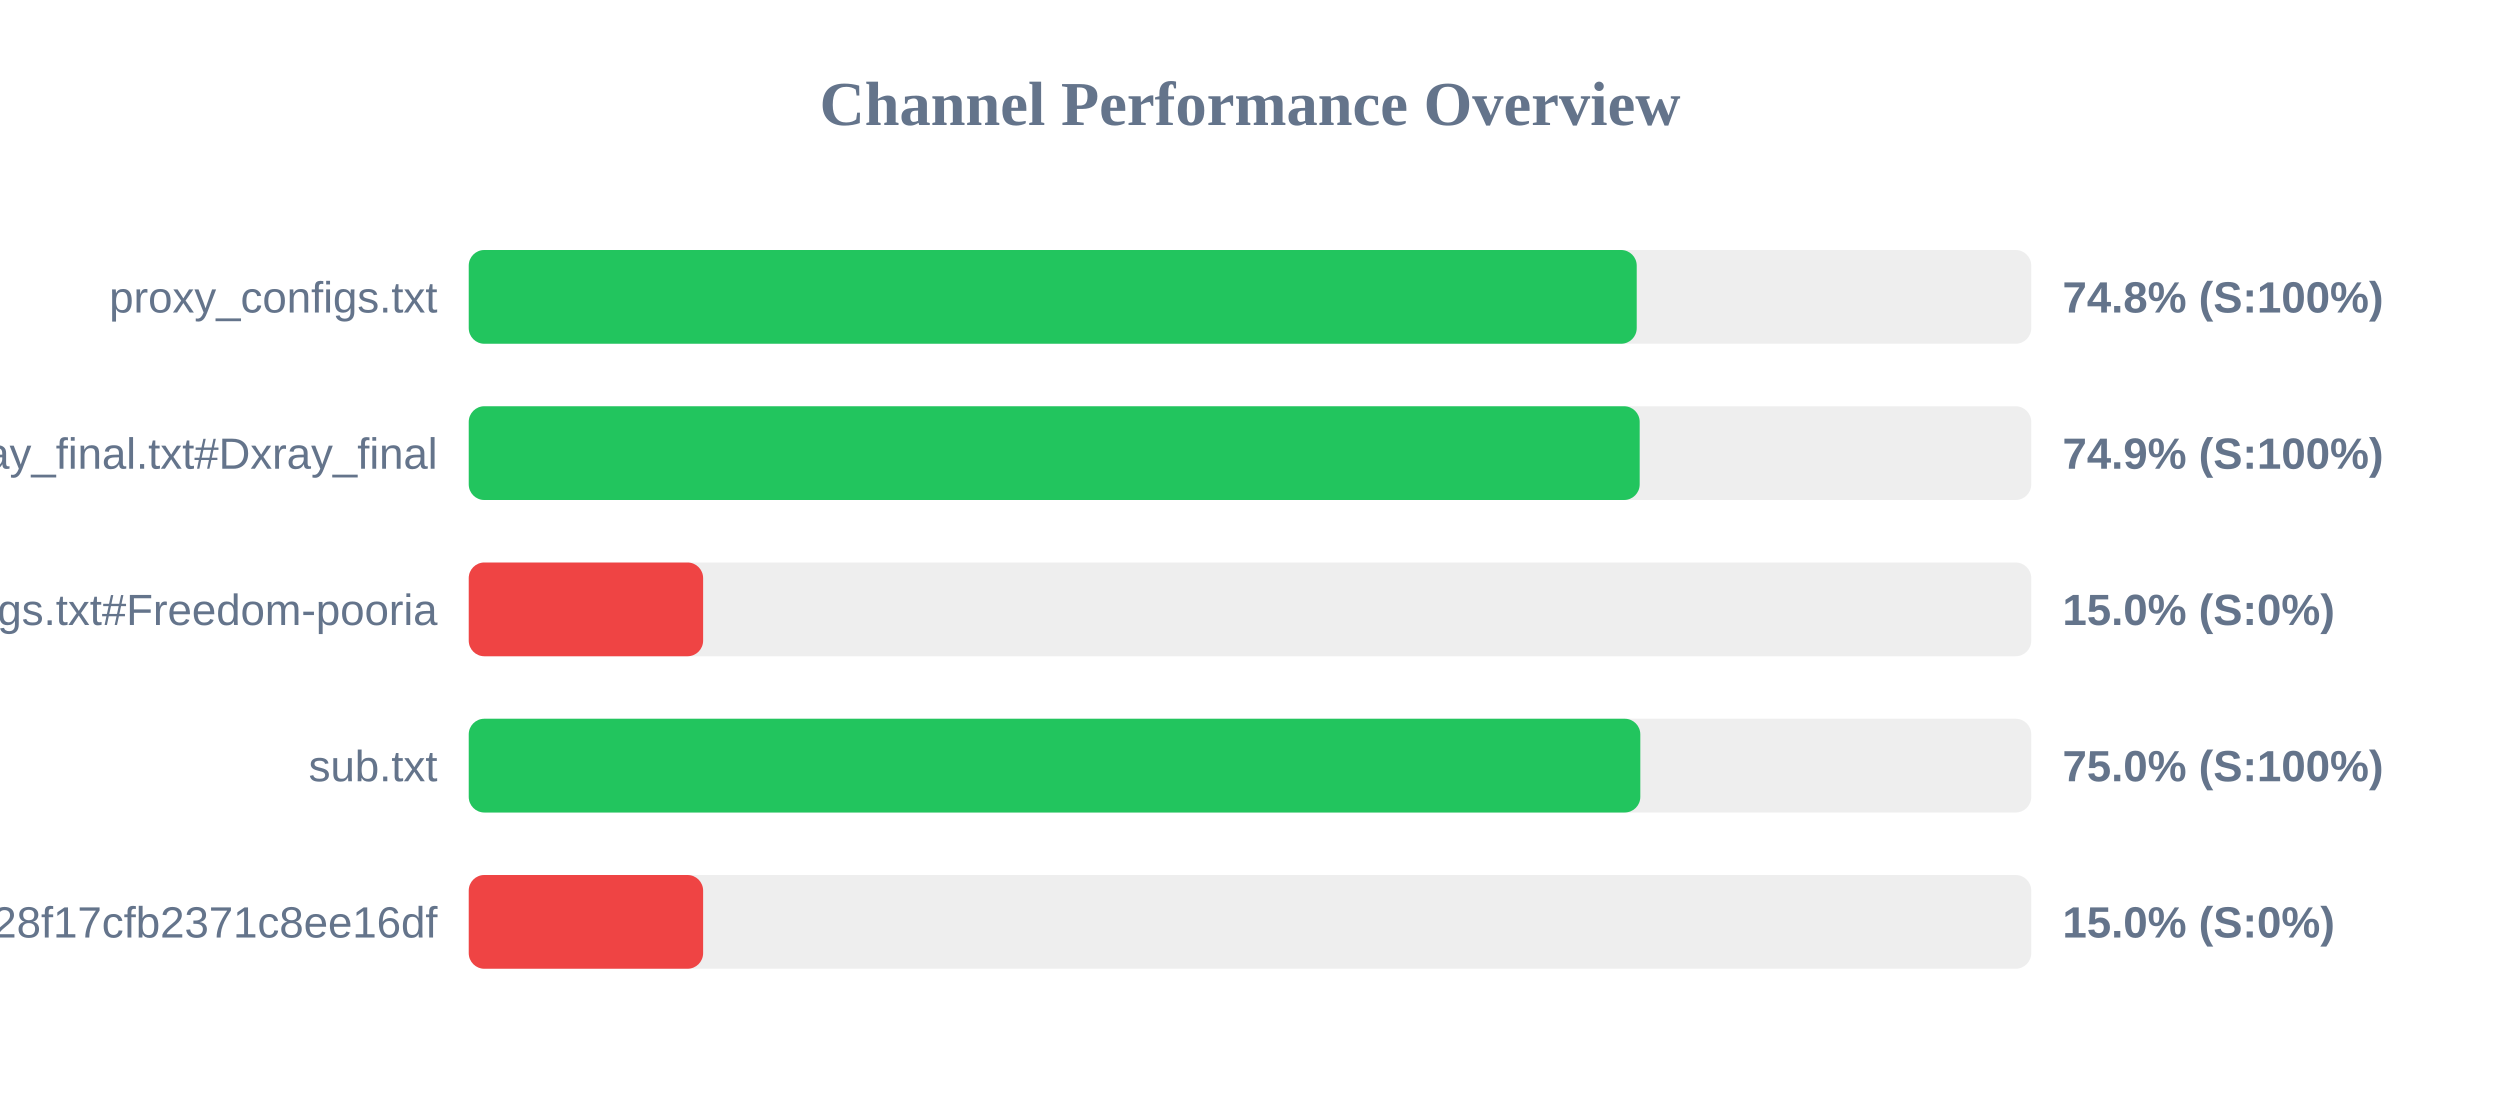
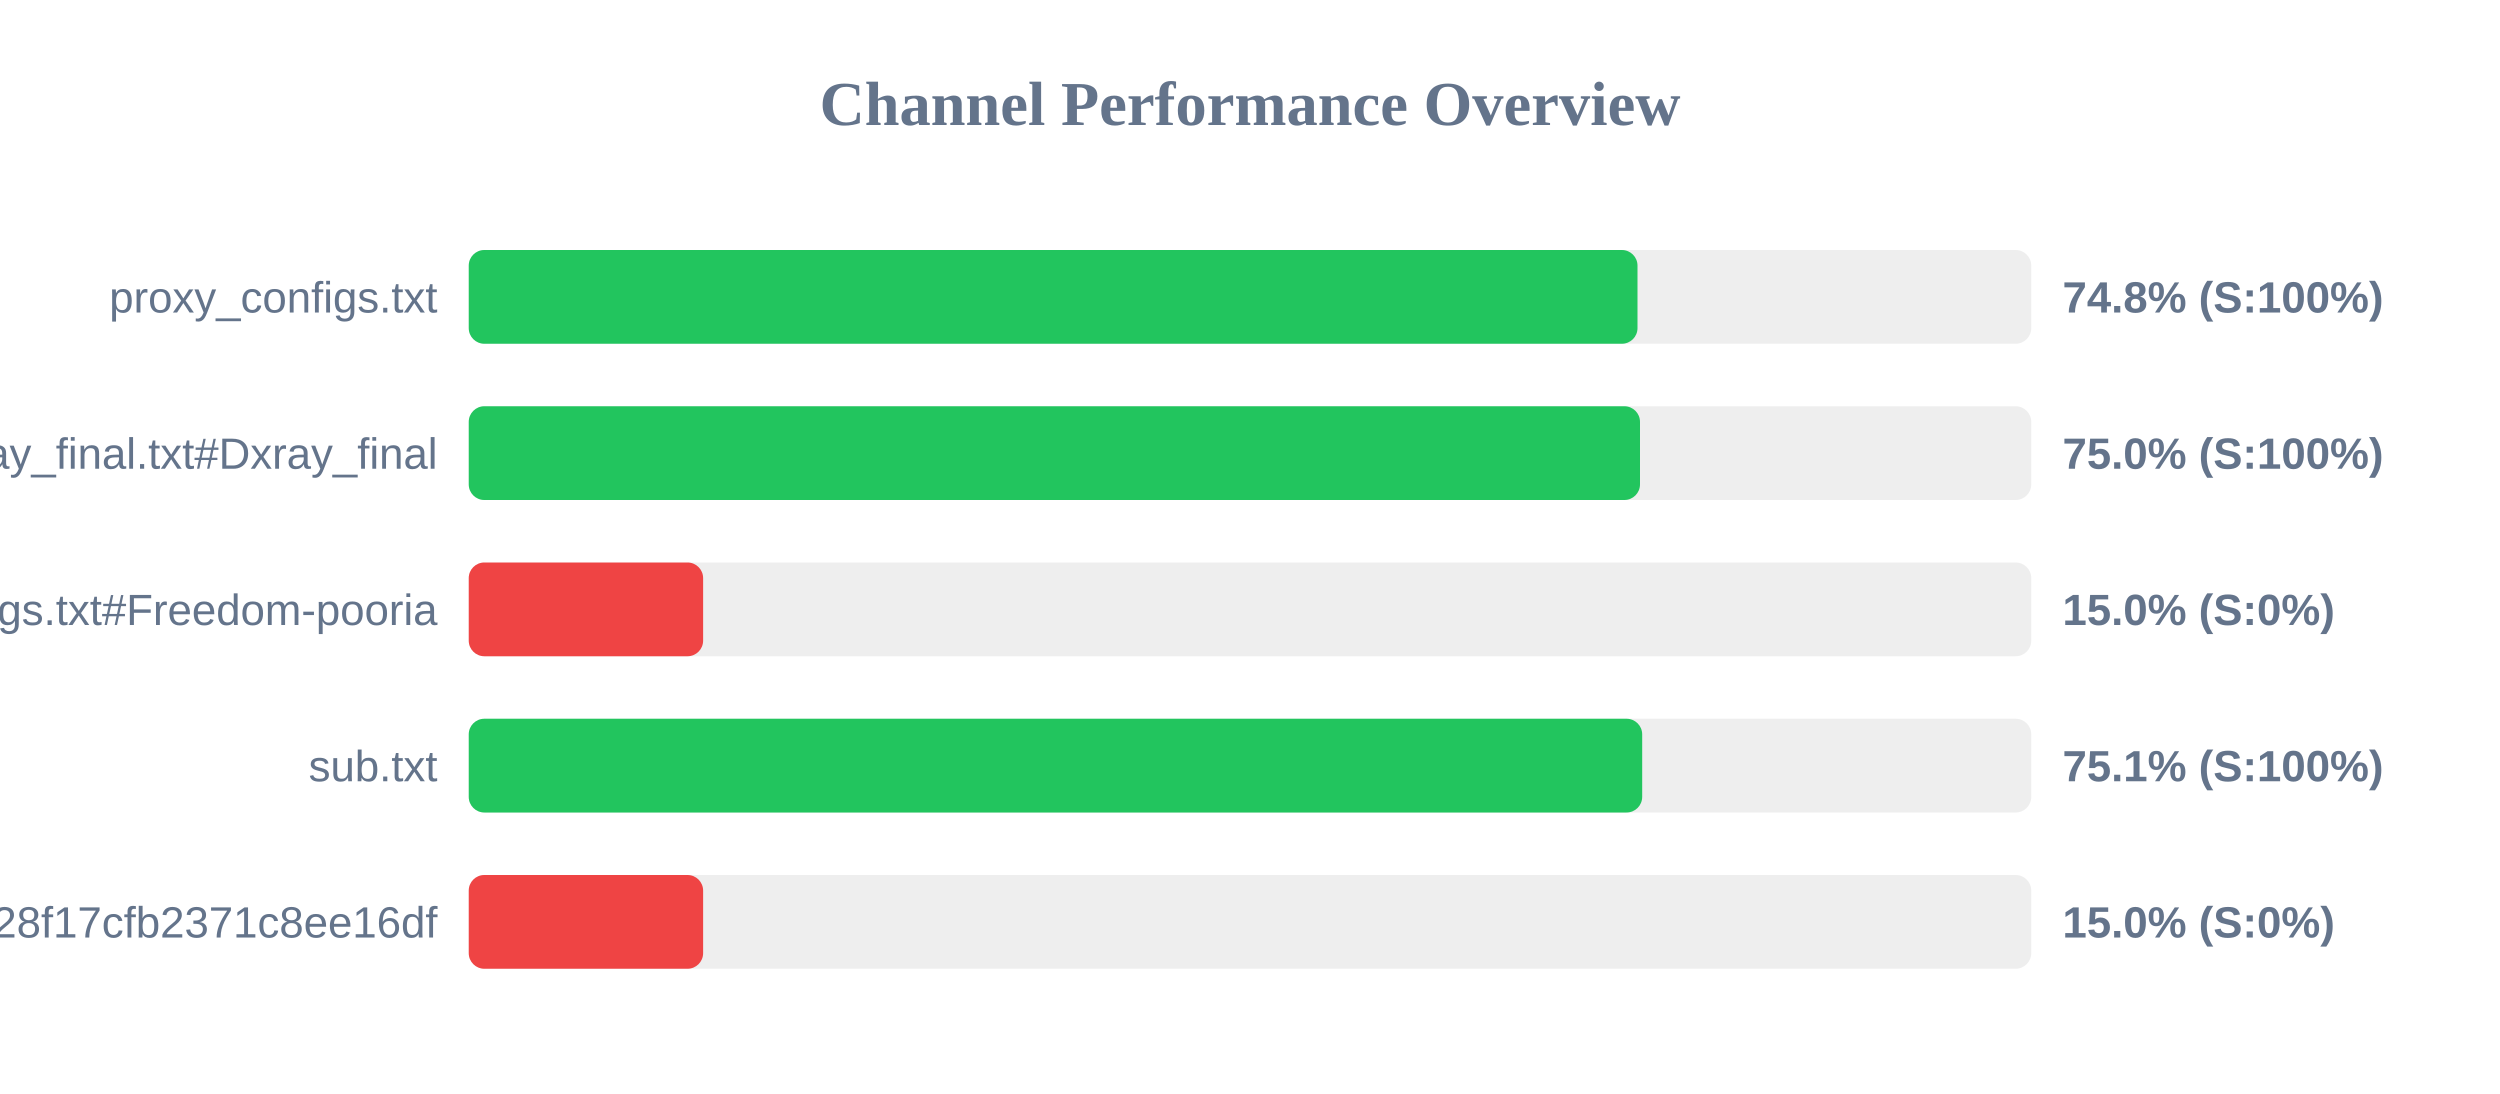
<svg xmlns="http://www.w3.org/2000/svg" width="800" height="350" version="1.1">
  <style>
        .row { font: 14px Arial; fill: #64748b; }
        .score { font: bold 14px Arial; fill: #64748b; }
    </style>
  <text x="400" y="40" text-anchor="middle" font-size="20px" font-weight="bold" fill="#64748b">Channel Performance Overview</text>
  <rect x="150" y="80" width="500" height="30" fill="#eee" rx="5" />
-   <rect x="150" y="80" width="373.75" height="30" fill="#22c55e" rx="5" />
+   <rect x="150" y="80" width="374.0" height="30" fill="#22c55e" rx="5" />
  <text x="140" y="100" text-anchor="end" class="row">proxy_configs.txt</text>
  <text x="660" y="100" text-anchor="start" class="score">74.8% (S:100%)</text>
  <rect x="150" y="130" width="500" height="30" fill="#eee" rx="5" />
-   <rect x="150" y="130" width="374.7" height="30" fill="#22c55e" rx="5" />
+   <rect x="150" y="130" width="374.8" height="30" fill="#22c55e" rx="5" />
  <text x="140" y="150" text-anchor="end" class="row">xray_final.txt#Dxray_final</text>
-   <text x="660" y="150" text-anchor="start" class="score">74.9% (S:100%)</text>
+   <text x="660" y="150" text-anchor="start" class="score">75.0% (S:100%)</text>
  <rect x="150" y="180" width="500" height="30" fill="#eee" rx="5" />
  <rect x="150" y="180" width="75.0" height="30" fill="#ef4444" rx="5" />
  <text x="140" y="200" text-anchor="end" class="row">v2ray_configs.txt#Freedom-pooria</text>
  <text x="660" y="200" text-anchor="start" class="score">15.0% (S:0%)</text>
  <rect x="150" y="230" width="500" height="30" fill="#eee" rx="5" />
-   <rect x="150" y="230" width="374.9" height="30" fill="#22c55e" rx="5" />
+   <rect x="150" y="230" width="375.5" height="30" fill="#22c55e" rx="5" />
  <text x="140" y="250" text-anchor="end" class="row">sub.txt</text>
-   <text x="660" y="250" text-anchor="start" class="score">75.0% (S:100%)</text>
+   <text x="660" y="250" text-anchor="start" class="score">75.1% (S:100%)</text>
  <rect x="150" y="280" width="500" height="30" fill="#eee" rx="5" />
  <rect x="150" y="280" width="75.0" height="30" fill="#ef4444" rx="5" />
  <text x="140" y="300" text-anchor="end" class="row">?token=fedfed7b41b828f17cfb2371c8ee16df</text>
  <text x="660" y="300" text-anchor="start" class="score">15.0% (S:0%)</text>
</svg>
